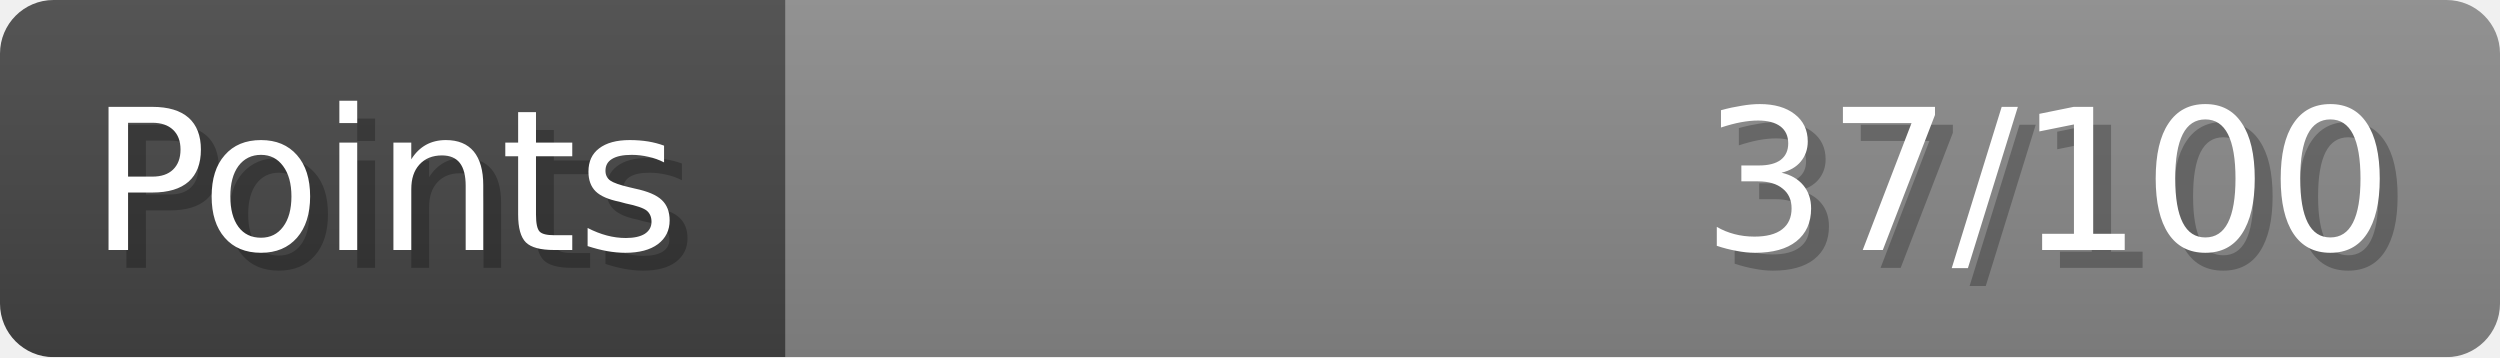
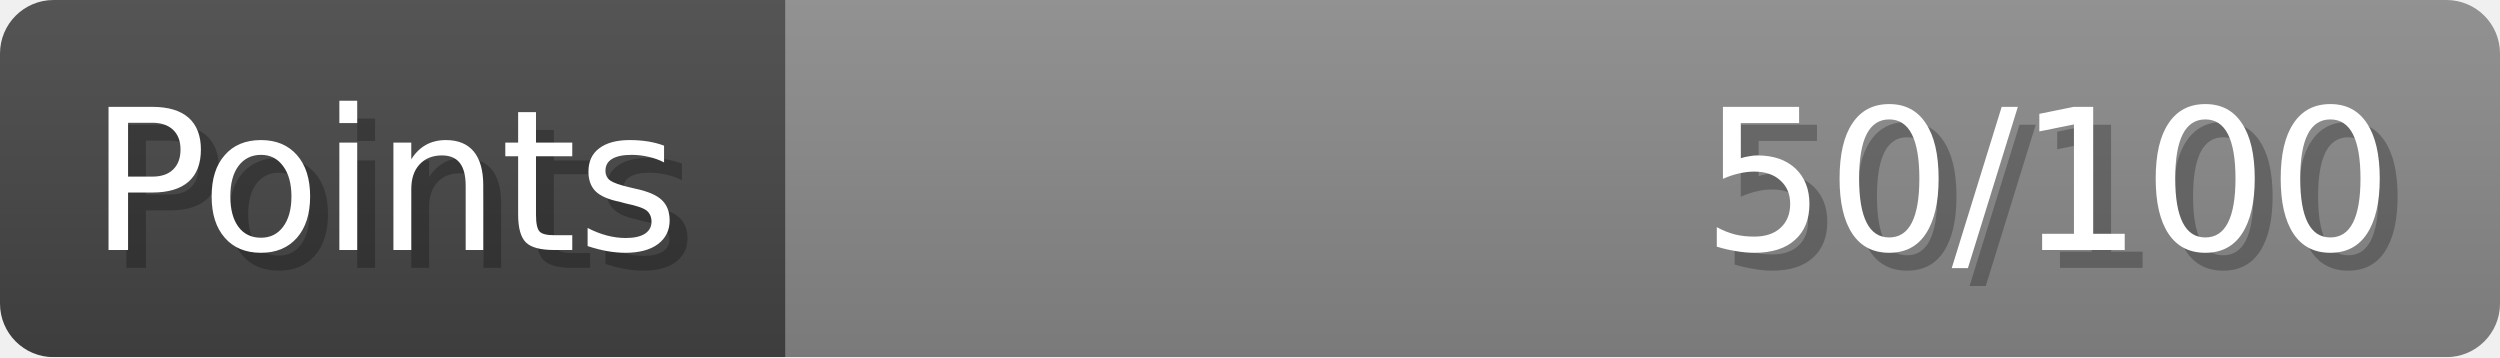
- <svg xmlns="http://www.w3.org/2000/svg" width="140px" height="20px" role="img" aria-label="Points: 37/100">
+ <svg xmlns="http://www.w3.org/2000/svg" width="140px" height="20px" role="img" aria-label="Points: 50/100">
  <linearGradient id="a" x2="0" y2="100%">
    <stop offset="0" stop-opacity=".1" stop-color="#EEE" />
    <stop offset="1" stop-opacity=".1" />
  </linearGradient>
  <mask id="m">
    <rect width="100%" height="100%" rx="3" fill="#FFF" />
  </mask>
  <g mask="url(#m)">
    <rect x="0" y="0" width="44" height="20" fill="#444" />
    <svg x="44" y="0" width="96" height="20">
      <rect width="100%" height="100%" fill="#888888" />
      <rect width="0%" height="100%" fill="#33CC11" transform="">
-         <animate attributeName="width" begin="0.5s" dur="600ms" from="0%" to="37%" repeatCount="1" fill="freeze" calcMode="spline" keyTimes="0; 1" keySplines="0.3, 0.61, 0.355, 1" />
+         <animate attributeName="width" begin="0.5s" dur="600ms" from="0%" to="50%" repeatCount="1" fill="freeze" calcMode="spline" keyTimes="0; 1" keySplines="0.3, 0.61, 0.355, 1" />
      </rect>
    </svg>
    <rect width="140" height="20" fill="url(#a)" />
  </g>
  <g aria-hidden="true" font-size="11" font-family="Verdana, DejaVu Sans, sans-serif" fill="#FFFFFF">
    <text x="6" y="15" fill="#000" opacity="0.25">Points</text>
    <text x="5" y="14">Points</text>
-     <text x="135" y="15" fill="#000" opacity="0.25" text-anchor="end">37/100</text>
-     <text x="134" y="14" text-anchor="end">37/100</text>
+     <text x="135" y="15" fill="#000" opacity="0.25" text-anchor="end">50/100</text>
+     <text x="134" y="14" text-anchor="end">50/100</text>
  </g>
</svg>
